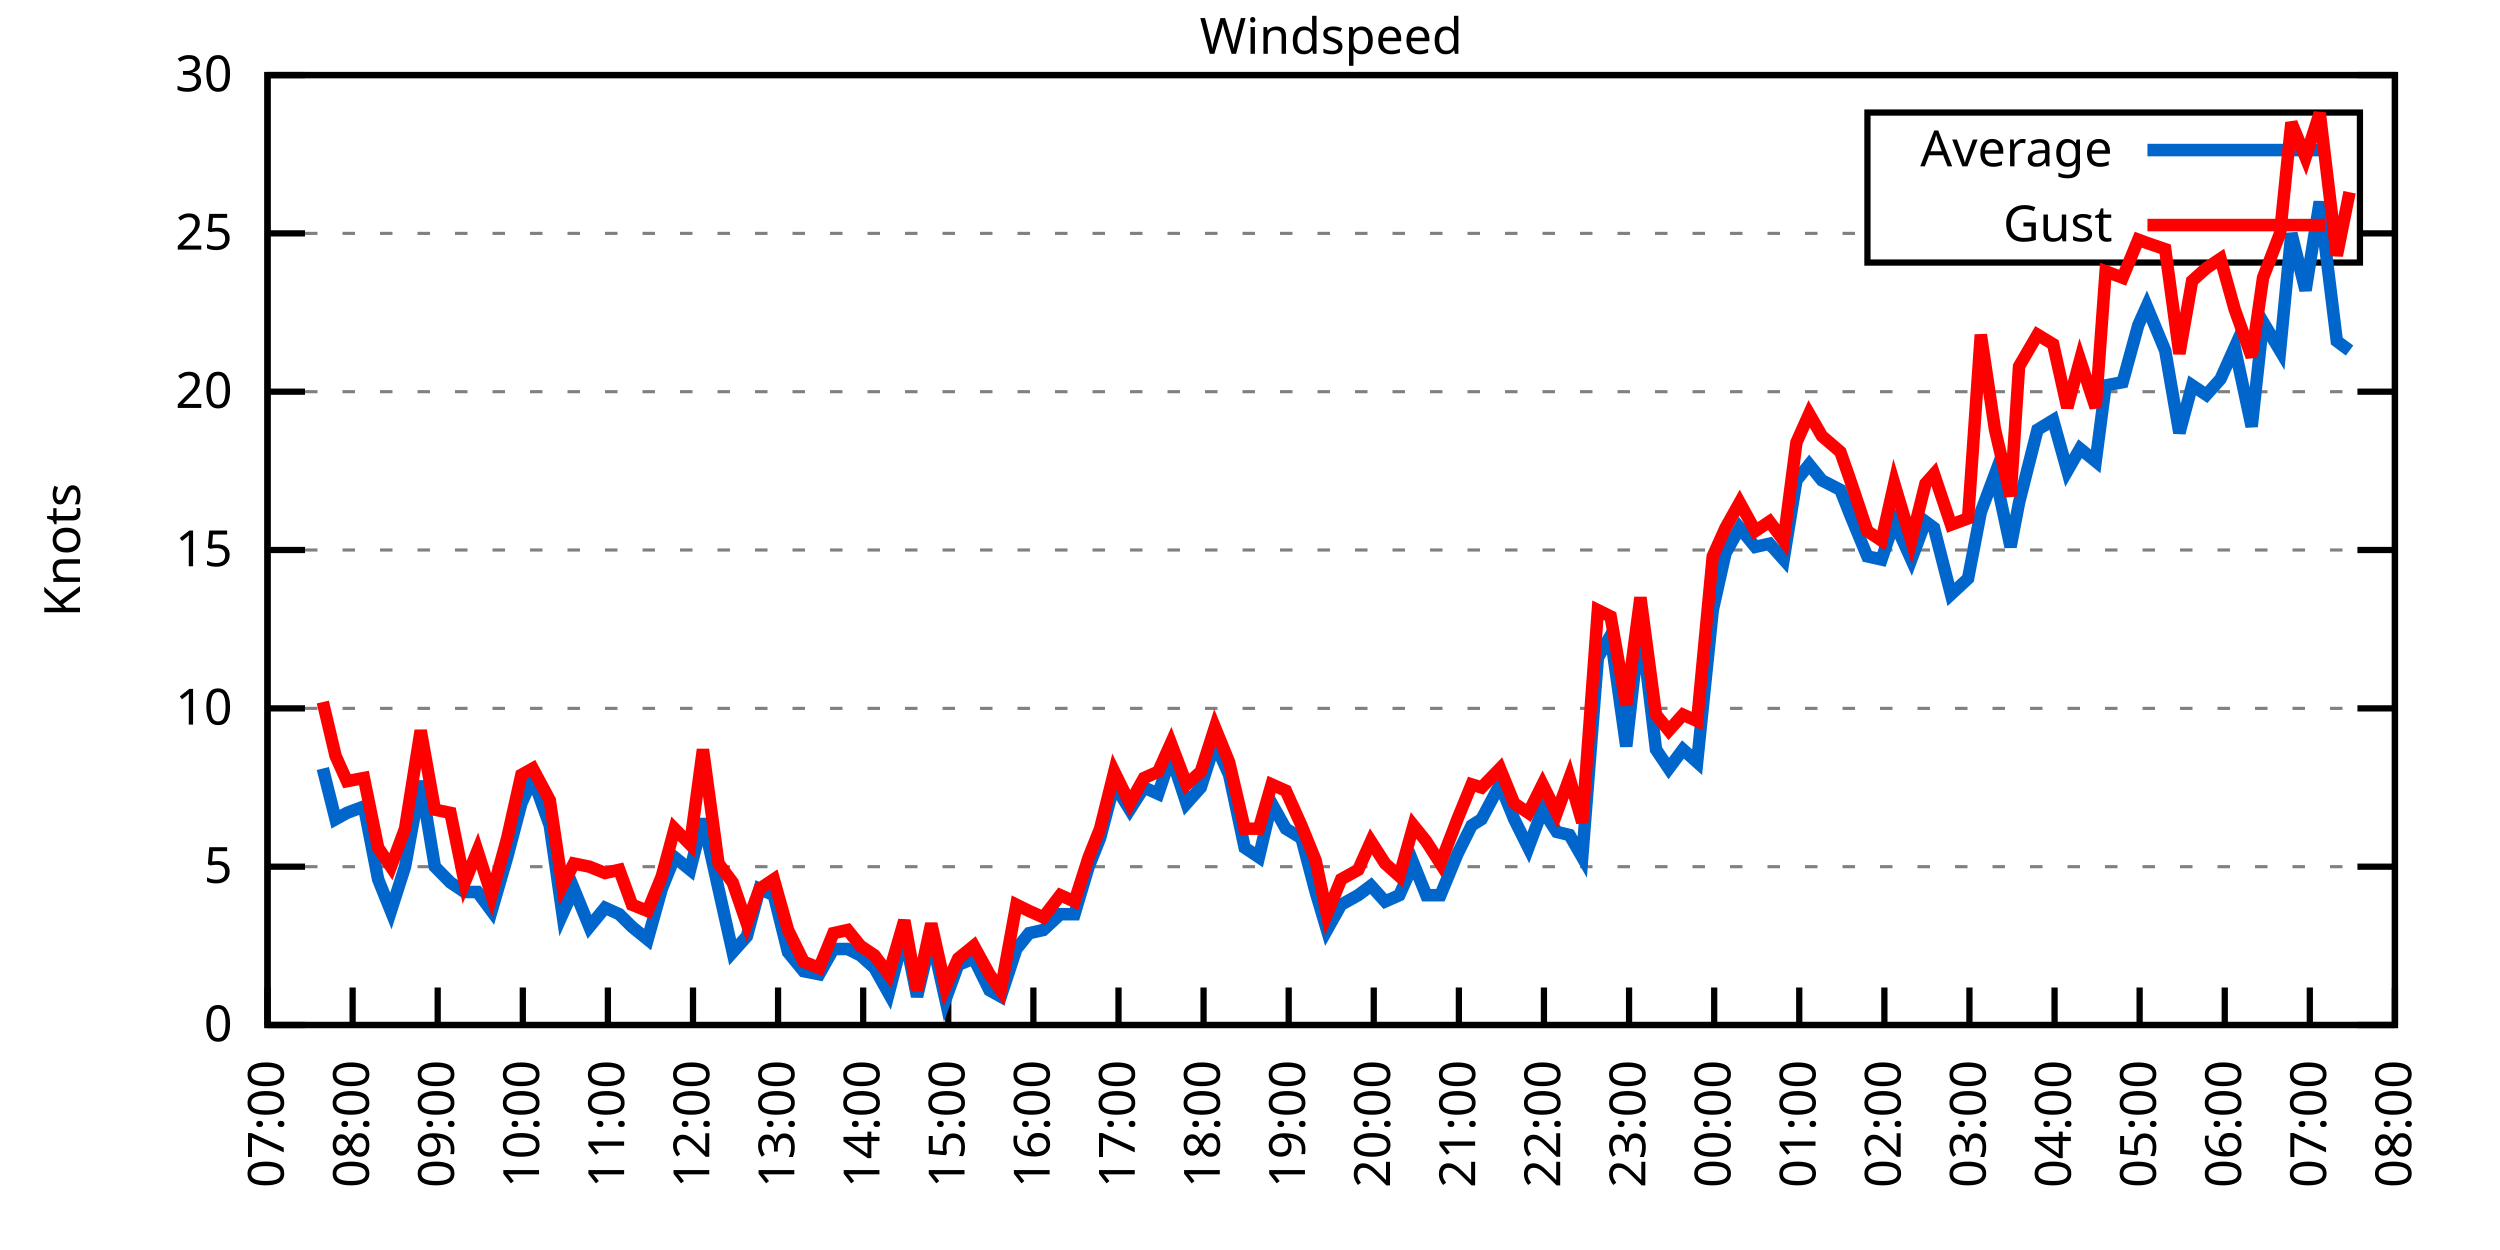
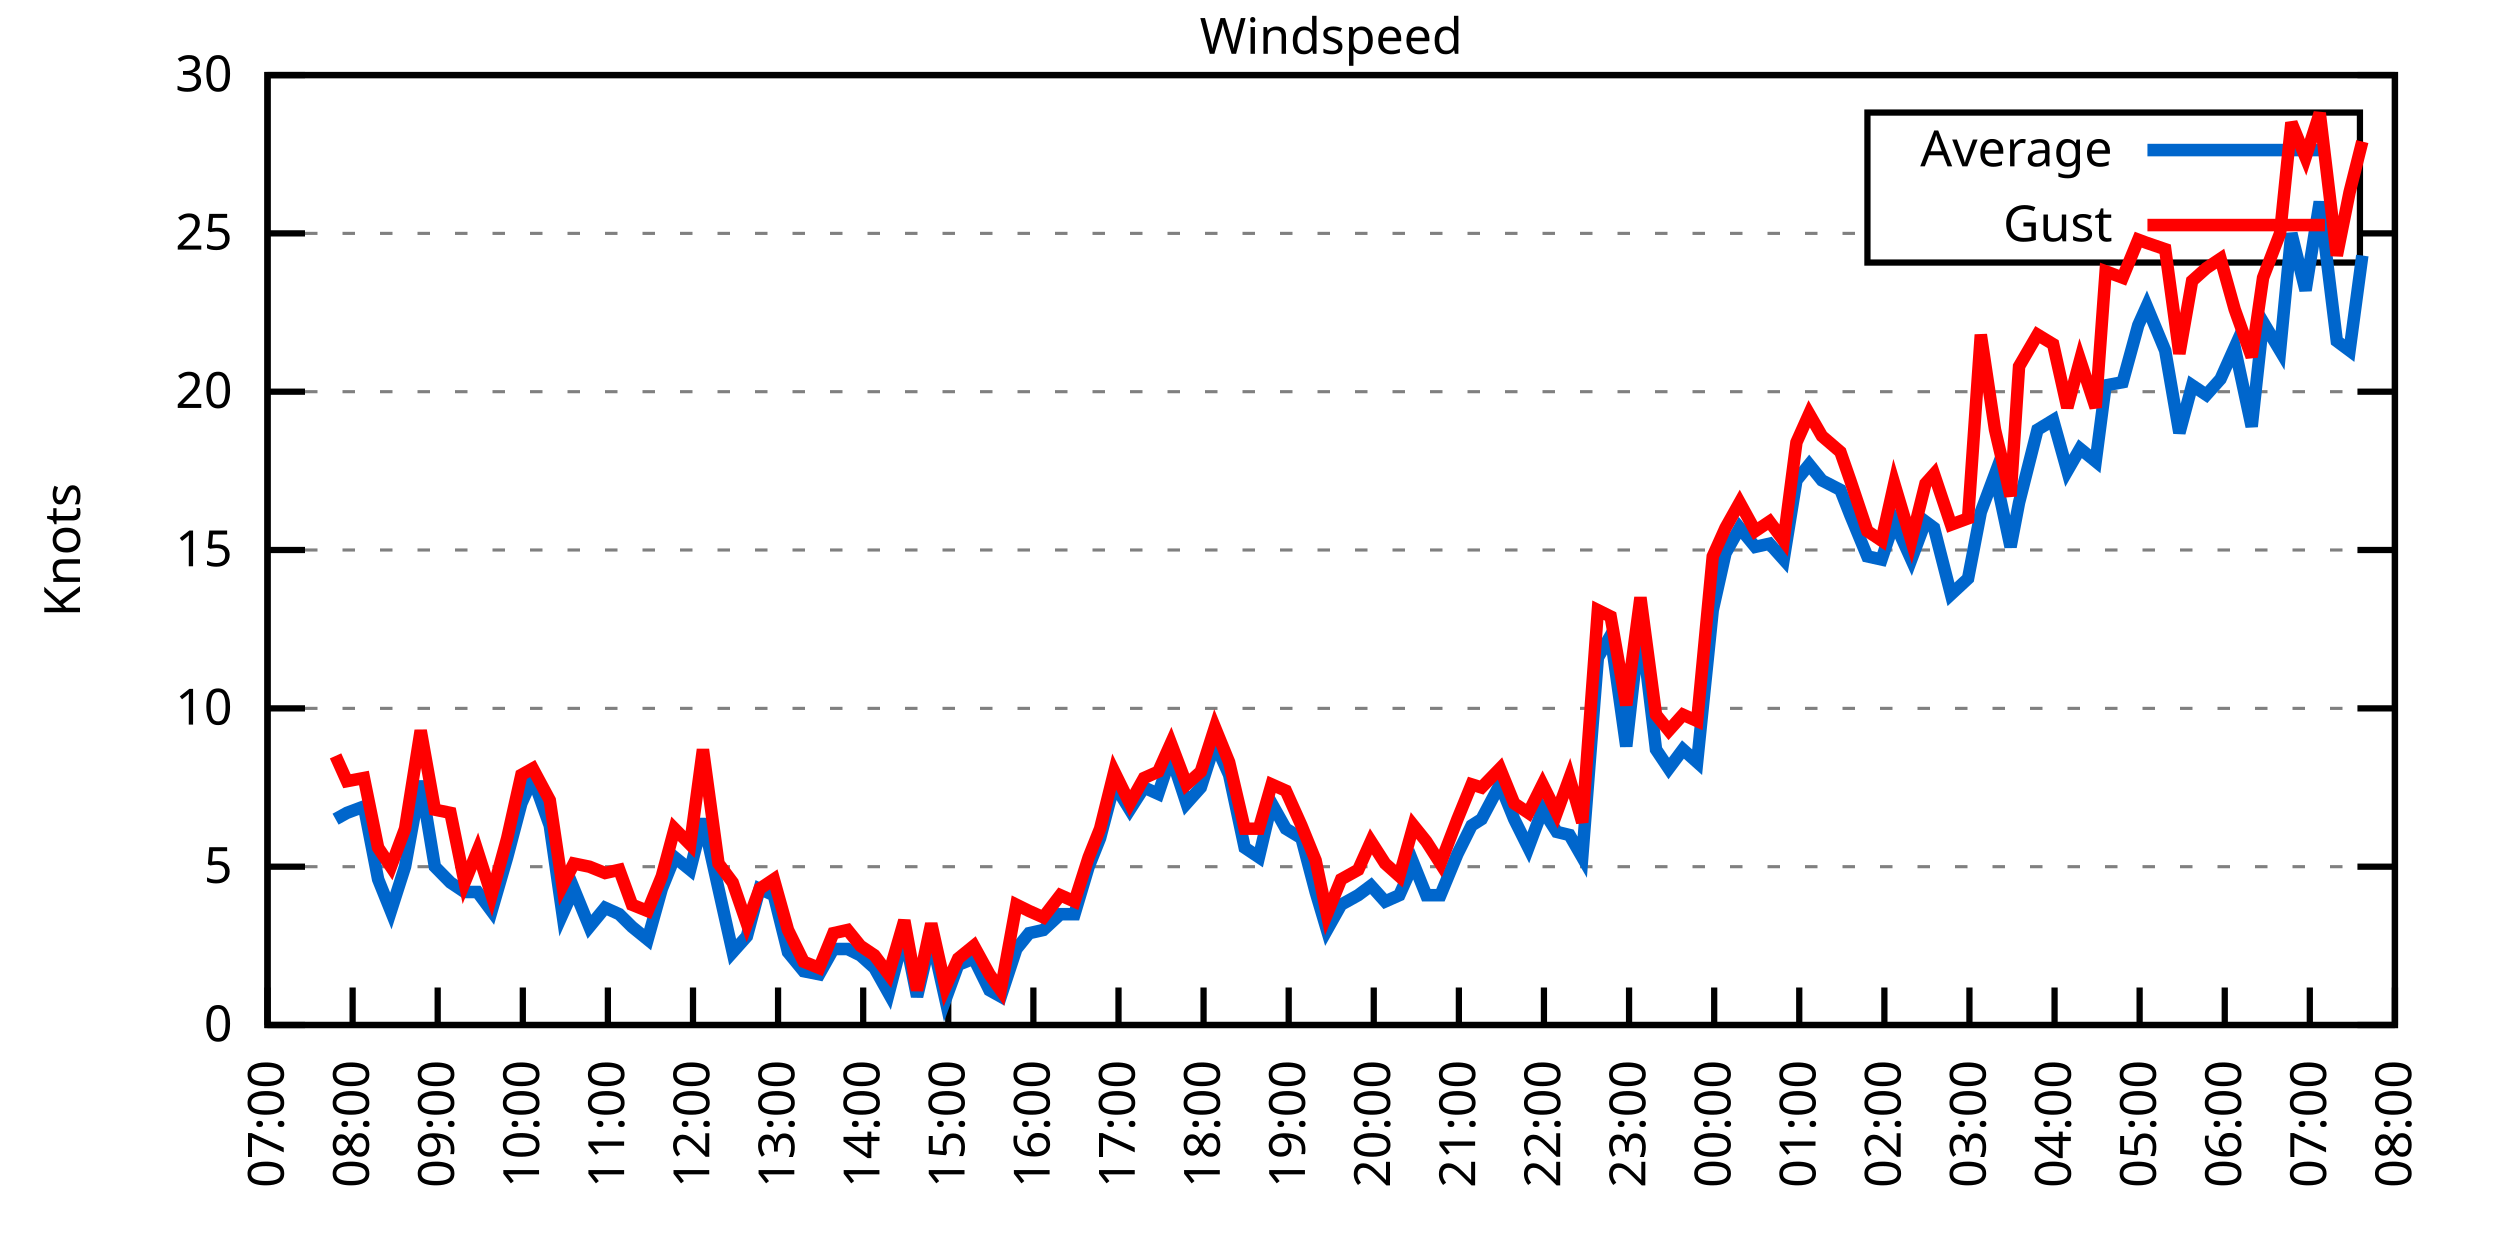
<svg xmlns="http://www.w3.org/2000/svg" xmlns:xlink="http://www.w3.org/1999/xlink" width="400" height="200" viewBox="0 0 400 200">
  <g id="gnuplot_canvas">
    <rect x="0" y="0" width="400" height="200" fill="none" />
    <defs>
      <circle id="gpDot" r="0.5" stroke-width="0.5" stroke="currentColor" />
      <path id="gpPt0" stroke-width="0.333" stroke="currentColor" d="M-1,0 h2 M0,-1 v2" />
      <path id="gpPt1" stroke-width="0.333" stroke="currentColor" d="M-1,-1 L1,1 M1,-1 L-1,1" />
      <path id="gpPt2" stroke-width="0.333" stroke="currentColor" d="M-1,0 L1,0 M0,-1 L0,1 M-1,-1 L1,1 M-1,1 L1,-1" />
      <rect id="gpPt3" stroke-width="0.333" stroke="currentColor" x="-1" y="-1" width="2" height="2" />
      <rect id="gpPt4" stroke-width="0.333" stroke="currentColor" fill="currentColor" x="-1" y="-1" width="2" height="2" />
      <circle id="gpPt5" stroke-width="0.333" stroke="currentColor" cx="0" cy="0" r="1" />
      <use xlink:href="#gpPt5" id="gpPt6" fill="currentColor" stroke="none" />
      <path id="gpPt7" stroke-width="0.333" stroke="currentColor" d="M0,-1.33 L-1.33,0.67 L1.33,0.67 z" />
      <use xlink:href="#gpPt7" id="gpPt8" fill="currentColor" stroke="none" />
      <use xlink:href="#gpPt7" id="gpPt9" stroke="currentColor" transform="rotate(180)" />
      <use xlink:href="#gpPt9" id="gpPt10" fill="currentColor" stroke="none" />
      <use xlink:href="#gpPt3" id="gpPt11" stroke="currentColor" transform="rotate(45)" />
      <use xlink:href="#gpPt11" id="gpPt12" fill="currentColor" stroke="none" />
      <path id="gpPt13" stroke-width="0.333" stroke="currentColor" d="M0,1.330 L1.265,0.411 L0.782,-1.067 L-0.782,-1.076 L-1.265,0.411 z" />
      <use xlink:href="#gpPt13" id="gpPt14" fill="currentColor" stroke="none" />
      <filter id="textbox" filterUnits="objectBoundingBox" x="0" y="0" height="1" width="1">
        <feFlood flood-color="white" flood-opacity="1" result="bgnd" />
        <feComposite in="SourceGraphic" in2="bgnd" operator="atop" />
      </filter>
      <filter id="greybox" filterUnits="objectBoundingBox" x="0" y="0" height="1" width="1">
        <feFlood flood-color="lightgrey" flood-opacity="1" result="grey" />
        <feComposite in="SourceGraphic" in2="grey" operator="atop" />
      </filter>
    </defs>
    <g fill="none" color="white" stroke="currentColor" stroke-width="1.00" stroke-linecap="butt" stroke-linejoin="miter">
</g>
    <g fill="none" color="black" stroke="currentColor" stroke-width="1.00" stroke-linecap="butt" stroke-linejoin="miter">
      <g stroke="none" shape-rendering="crispEdges">
        <polygon fill="rgb(255, 255, 255)" points="42.80,164.00 383.18,164.00 383.18,12.02 42.80,12.02 " />
      </g>
    </g>
    <g fill="none" color="black" stroke="currentColor" stroke-width="1.00" stroke-linecap="butt" stroke-linejoin="miter">
</g>
    <g fill="none" color="black" stroke="black" stroke-width="0.50" stroke-linecap="butt" stroke-linejoin="miter">
</g>
    <g fill="none" color="gray" stroke="currentColor" stroke-width="0.50" stroke-linecap="butt" stroke-linejoin="miter">
      <path stroke="gray" stroke-dasharray="2,4" class="gridline" d="M42.80,164.00 L383.19,164.00  " />
    </g>
    <g fill="none" color="gray" stroke="gray" stroke-width="1.00" stroke-linecap="butt" stroke-linejoin="miter">
</g>
    <g fill="none" color="black" stroke="currentColor" stroke-width="1.00" stroke-linecap="butt" stroke-linejoin="miter">
      <path stroke="black" d="M42.80,164.00 L48.80,164.00 M383.19,164.00 L377.19,164.00  " />
      <g transform="translate(37.20,166.60)" stroke="none" fill="black" font-family="Sans" font-size="8.00" text-anchor="end">
        <text>
          <tspan font-family="Sans"> 0</tspan>
        </text>
      </g>
    </g>
    <g fill="none" color="black" stroke="currentColor" stroke-width="1.00" stroke-linecap="butt" stroke-linejoin="miter">
</g>
    <g fill="none" color="black" stroke="black" stroke-width="0.50" stroke-linecap="butt" stroke-linejoin="miter">
</g>
    <g fill="none" color="gray" stroke="currentColor" stroke-width="0.50" stroke-linecap="butt" stroke-linejoin="miter">
      <path stroke="gray" stroke-dasharray="2,4" class="gridline" d="M42.80,138.67 L383.19,138.67  " />
    </g>
    <g fill="none" color="gray" stroke="gray" stroke-width="1.00" stroke-linecap="butt" stroke-linejoin="miter">
</g>
    <g fill="none" color="black" stroke="currentColor" stroke-width="1.00" stroke-linecap="butt" stroke-linejoin="miter">
      <path stroke="black" d="M42.80,138.67 L48.80,138.67 M383.19,138.67 L377.19,138.67  " />
      <g transform="translate(37.20,141.27)" stroke="none" fill="black" font-family="Sans" font-size="8.00" text-anchor="end">
        <text>
          <tspan font-family="Sans"> 5</tspan>
        </text>
      </g>
    </g>
    <g fill="none" color="black" stroke="currentColor" stroke-width="1.00" stroke-linecap="butt" stroke-linejoin="miter">
</g>
    <g fill="none" color="black" stroke="black" stroke-width="0.50" stroke-linecap="butt" stroke-linejoin="miter">
</g>
    <g fill="none" color="gray" stroke="currentColor" stroke-width="0.50" stroke-linecap="butt" stroke-linejoin="miter">
      <path stroke="gray" stroke-dasharray="2,4" class="gridline" d="M42.80,113.34 L383.19,113.34  " />
    </g>
    <g fill="none" color="gray" stroke="gray" stroke-width="1.00" stroke-linecap="butt" stroke-linejoin="miter">
</g>
    <g fill="none" color="black" stroke="currentColor" stroke-width="1.00" stroke-linecap="butt" stroke-linejoin="miter">
      <path stroke="black" d="M42.80,113.34 L48.80,113.34 M383.19,113.34 L377.19,113.34  " />
      <g transform="translate(37.20,115.94)" stroke="none" fill="black" font-family="Sans" font-size="8.00" text-anchor="end">
        <text>
          <tspan font-family="Sans"> 10</tspan>
        </text>
      </g>
    </g>
    <g fill="none" color="black" stroke="currentColor" stroke-width="1.00" stroke-linecap="butt" stroke-linejoin="miter">
</g>
    <g fill="none" color="black" stroke="black" stroke-width="0.50" stroke-linecap="butt" stroke-linejoin="miter">
</g>
    <g fill="none" color="gray" stroke="currentColor" stroke-width="0.50" stroke-linecap="butt" stroke-linejoin="miter">
      <path stroke="gray" stroke-dasharray="2,4" class="gridline" d="M42.80,88.00 L383.19,88.00  " />
    </g>
    <g fill="none" color="gray" stroke="gray" stroke-width="1.00" stroke-linecap="butt" stroke-linejoin="miter">
</g>
    <g fill="none" color="black" stroke="currentColor" stroke-width="1.00" stroke-linecap="butt" stroke-linejoin="miter">
      <path stroke="black" d="M42.80,88.00 L48.80,88.00 M383.19,88.00 L377.19,88.00  " />
      <g transform="translate(37.20,90.60)" stroke="none" fill="black" font-family="Sans" font-size="8.00" text-anchor="end">
        <text>
          <tspan font-family="Sans"> 15</tspan>
        </text>
      </g>
    </g>
    <g fill="none" color="black" stroke="currentColor" stroke-width="1.00" stroke-linecap="butt" stroke-linejoin="miter">
</g>
    <g fill="none" color="black" stroke="black" stroke-width="0.50" stroke-linecap="butt" stroke-linejoin="miter">
</g>
    <g fill="none" color="gray" stroke="currentColor" stroke-width="0.50" stroke-linecap="butt" stroke-linejoin="miter">
      <path stroke="gray" stroke-dasharray="2,4" class="gridline" d="M42.80,62.67 L383.19,62.67  " />
    </g>
    <g fill="none" color="gray" stroke="gray" stroke-width="1.00" stroke-linecap="butt" stroke-linejoin="miter">
</g>
    <g fill="none" color="black" stroke="currentColor" stroke-width="1.00" stroke-linecap="butt" stroke-linejoin="miter">
      <path stroke="black" d="M42.80,62.67 L48.80,62.67 M383.19,62.67 L377.19,62.67  " />
      <g transform="translate(37.20,65.27)" stroke="none" fill="black" font-family="Sans" font-size="8.00" text-anchor="end">
        <text>
          <tspan font-family="Sans"> 20</tspan>
        </text>
      </g>
    </g>
    <g fill="none" color="black" stroke="currentColor" stroke-width="1.00" stroke-linecap="butt" stroke-linejoin="miter">
</g>
    <g fill="none" color="black" stroke="black" stroke-width="0.50" stroke-linecap="butt" stroke-linejoin="miter">
</g>
    <g fill="none" color="gray" stroke="currentColor" stroke-width="0.50" stroke-linecap="butt" stroke-linejoin="miter">
      <path stroke="gray" stroke-dasharray="2,4" class="gridline" d="M42.80,37.34 L298.79,37.34 M377.59,37.34 L383.19,37.34  " />
    </g>
    <g fill="none" color="gray" stroke="gray" stroke-width="1.00" stroke-linecap="butt" stroke-linejoin="miter">
</g>
    <g fill="none" color="black" stroke="currentColor" stroke-width="1.00" stroke-linecap="butt" stroke-linejoin="miter">
      <path stroke="black" d="M42.80,37.34 L48.80,37.34 M383.19,37.34 L377.19,37.34  " />
      <g transform="translate(37.20,39.94)" stroke="none" fill="black" font-family="Sans" font-size="8.00" text-anchor="end">
        <text>
          <tspan font-family="Sans"> 25</tspan>
        </text>
      </g>
    </g>
    <g fill="none" color="black" stroke="currentColor" stroke-width="1.00" stroke-linecap="butt" stroke-linejoin="miter">
</g>
    <g fill="none" color="black" stroke="black" stroke-width="0.50" stroke-linecap="butt" stroke-linejoin="miter">
</g>
    <g fill="none" color="gray" stroke="currentColor" stroke-width="0.50" stroke-linecap="butt" stroke-linejoin="miter">
      <path stroke="gray" stroke-dasharray="2,4" class="gridline" d="M42.80,12.01 L383.19,12.01  " />
    </g>
    <g fill="none" color="gray" stroke="gray" stroke-width="1.00" stroke-linecap="butt" stroke-linejoin="miter">
</g>
    <g fill="none" color="black" stroke="currentColor" stroke-width="1.00" stroke-linecap="butt" stroke-linejoin="miter">
      <path stroke="black" d="M42.80,12.01 L48.80,12.01 M383.19,12.01 L377.19,12.01  " />
      <g transform="translate(37.20,14.61)" stroke="none" fill="black" font-family="Sans" font-size="8.00" text-anchor="end">
        <text>
          <tspan font-family="Sans"> 30</tspan>
        </text>
      </g>
    </g>
    <g fill="none" color="black" stroke="currentColor" stroke-width="1.00" stroke-linecap="butt" stroke-linejoin="miter">
      <path stroke="black" d="M42.80,164.00 L42.80,158.00  " />
      <g transform="translate(45.40,169.60) rotate(270.00)" stroke="none" fill="black" font-family="Sans" font-size="8.00" text-anchor="end">
        <text>
          <tspan font-family="Sans">07:00</tspan>
        </text>
      </g>
    </g>
    <g fill="none" color="black" stroke="currentColor" stroke-width="1.00" stroke-linecap="butt" stroke-linejoin="miter">
      <path stroke="black" d="M56.42,164.00 L56.42,158.00  " />
      <g transform="translate(59.02,169.60) rotate(270.00)" stroke="none" fill="black" font-family="Sans" font-size="8.00" text-anchor="end">
        <text>
          <tspan font-family="Sans">08:00</tspan>
        </text>
      </g>
    </g>
    <g fill="none" color="black" stroke="currentColor" stroke-width="1.00" stroke-linecap="butt" stroke-linejoin="miter">
      <path stroke="black" d="M70.03,164.00 L70.03,158.00  " />
      <g transform="translate(72.63,169.60) rotate(270.00)" stroke="none" fill="black" font-family="Sans" font-size="8.00" text-anchor="end">
        <text>
          <tspan font-family="Sans">09:00</tspan>
        </text>
      </g>
    </g>
    <g fill="none" color="black" stroke="currentColor" stroke-width="1.00" stroke-linecap="butt" stroke-linejoin="miter">
      <path stroke="black" d="M83.65,164.00 L83.65,158.00  " />
      <g transform="translate(86.25,169.60) rotate(270.00)" stroke="none" fill="black" font-family="Sans" font-size="8.00" text-anchor="end">
        <text>
          <tspan font-family="Sans">10:00</tspan>
        </text>
      </g>
    </g>
    <g fill="none" color="black" stroke="currentColor" stroke-width="1.00" stroke-linecap="butt" stroke-linejoin="miter">
      <path stroke="black" d="M97.26,164.00 L97.26,158.00  " />
      <g transform="translate(99.86,169.60) rotate(270.00)" stroke="none" fill="black" font-family="Sans" font-size="8.00" text-anchor="end">
        <text>
          <tspan font-family="Sans">11:00</tspan>
        </text>
      </g>
    </g>
    <g fill="none" color="black" stroke="currentColor" stroke-width="1.00" stroke-linecap="butt" stroke-linejoin="miter">
      <path stroke="black" d="M110.88,164.00 L110.88,158.00  " />
      <g transform="translate(113.48,169.60) rotate(270.00)" stroke="none" fill="black" font-family="Sans" font-size="8.00" text-anchor="end">
        <text>
          <tspan font-family="Sans">12:00</tspan>
        </text>
      </g>
    </g>
    <g fill="none" color="black" stroke="currentColor" stroke-width="1.00" stroke-linecap="butt" stroke-linejoin="miter">
      <path stroke="black" d="M124.49,164.00 L124.49,158.00  " />
      <g transform="translate(127.09,169.60) rotate(270.00)" stroke="none" fill="black" font-family="Sans" font-size="8.00" text-anchor="end">
        <text>
          <tspan font-family="Sans">13:00</tspan>
        </text>
      </g>
    </g>
    <g fill="none" color="black" stroke="currentColor" stroke-width="1.00" stroke-linecap="butt" stroke-linejoin="miter">
      <path stroke="black" d="M138.11,164.00 L138.11,158.00  " />
      <g transform="translate(140.71,169.60) rotate(270.00)" stroke="none" fill="black" font-family="Sans" font-size="8.00" text-anchor="end">
        <text>
          <tspan font-family="Sans">14:00</tspan>
        </text>
      </g>
    </g>
    <g fill="none" color="black" stroke="currentColor" stroke-width="1.00" stroke-linecap="butt" stroke-linejoin="miter">
      <path stroke="black" d="M151.72,164.00 L151.72,158.00  " />
      <g transform="translate(154.32,169.60) rotate(270.00)" stroke="none" fill="black" font-family="Sans" font-size="8.00" text-anchor="end">
        <text>
          <tspan font-family="Sans">15:00</tspan>
        </text>
      </g>
    </g>
    <g fill="none" color="black" stroke="currentColor" stroke-width="1.00" stroke-linecap="butt" stroke-linejoin="miter">
      <path stroke="black" d="M165.34,164.00 L165.34,158.00  " />
      <g transform="translate(167.94,169.60) rotate(270.00)" stroke="none" fill="black" font-family="Sans" font-size="8.00" text-anchor="end">
        <text>
          <tspan font-family="Sans">16:00</tspan>
        </text>
      </g>
    </g>
    <g fill="none" color="black" stroke="currentColor" stroke-width="1.00" stroke-linecap="butt" stroke-linejoin="miter">
      <path stroke="black" d="M178.96,164.00 L178.96,158.00  " />
      <g transform="translate(181.56,169.60) rotate(270.00)" stroke="none" fill="black" font-family="Sans" font-size="8.00" text-anchor="end">
        <text>
          <tspan font-family="Sans">17:00</tspan>
        </text>
      </g>
    </g>
    <g fill="none" color="black" stroke="currentColor" stroke-width="1.00" stroke-linecap="butt" stroke-linejoin="miter">
      <path stroke="black" d="M192.57,164.00 L192.57,158.00  " />
      <g transform="translate(195.17,169.60) rotate(270.00)" stroke="none" fill="black" font-family="Sans" font-size="8.00" text-anchor="end">
        <text>
          <tspan font-family="Sans">18:00</tspan>
        </text>
      </g>
    </g>
    <g fill="none" color="black" stroke="currentColor" stroke-width="1.00" stroke-linecap="butt" stroke-linejoin="miter">
      <path stroke="black" d="M206.19,164.00 L206.19,158.00  " />
      <g transform="translate(208.79,169.60) rotate(270.00)" stroke="none" fill="black" font-family="Sans" font-size="8.00" text-anchor="end">
        <text>
          <tspan font-family="Sans">19:00</tspan>
        </text>
      </g>
    </g>
    <g fill="none" color="black" stroke="currentColor" stroke-width="1.00" stroke-linecap="butt" stroke-linejoin="miter">
      <path stroke="black" d="M219.80,164.00 L219.80,158.00  " />
      <g transform="translate(222.40,169.60) rotate(270.00)" stroke="none" fill="black" font-family="Sans" font-size="8.00" text-anchor="end">
        <text>
          <tspan font-family="Sans">20:00</tspan>
        </text>
      </g>
    </g>
    <g fill="none" color="black" stroke="currentColor" stroke-width="1.00" stroke-linecap="butt" stroke-linejoin="miter">
      <path stroke="black" d="M233.42,164.00 L233.42,158.00  " />
      <g transform="translate(236.02,169.60) rotate(270.00)" stroke="none" fill="black" font-family="Sans" font-size="8.00" text-anchor="end">
        <text>
          <tspan font-family="Sans">21:00</tspan>
        </text>
      </g>
    </g>
    <g fill="none" color="black" stroke="currentColor" stroke-width="1.00" stroke-linecap="butt" stroke-linejoin="miter">
      <path stroke="black" d="M247.03,164.00 L247.03,158.00  " />
      <g transform="translate(249.63,169.60) rotate(270.00)" stroke="none" fill="black" font-family="Sans" font-size="8.00" text-anchor="end">
        <text>
          <tspan font-family="Sans">22:00</tspan>
        </text>
      </g>
    </g>
    <g fill="none" color="black" stroke="currentColor" stroke-width="1.00" stroke-linecap="butt" stroke-linejoin="miter">
      <path stroke="black" d="M260.65,164.00 L260.65,158.00  " />
      <g transform="translate(263.25,169.60) rotate(270.00)" stroke="none" fill="black" font-family="Sans" font-size="8.00" text-anchor="end">
        <text>
          <tspan font-family="Sans">23:00</tspan>
        </text>
      </g>
    </g>
    <g fill="none" color="black" stroke="currentColor" stroke-width="1.00" stroke-linecap="butt" stroke-linejoin="miter">
      <path stroke="black" d="M274.27,164.00 L274.27,158.00  " />
      <g transform="translate(276.87,169.60) rotate(270.00)" stroke="none" fill="black" font-family="Sans" font-size="8.00" text-anchor="end">
        <text>
          <tspan font-family="Sans">00:00</tspan>
        </text>
      </g>
    </g>
    <g fill="none" color="black" stroke="currentColor" stroke-width="1.00" stroke-linecap="butt" stroke-linejoin="miter">
      <path stroke="black" d="M287.88,164.00 L287.88,158.00  " />
      <g transform="translate(290.48,169.60) rotate(270.00)" stroke="none" fill="black" font-family="Sans" font-size="8.00" text-anchor="end">
        <text>
          <tspan font-family="Sans">01:00</tspan>
        </text>
      </g>
    </g>
    <g fill="none" color="black" stroke="currentColor" stroke-width="1.00" stroke-linecap="butt" stroke-linejoin="miter">
      <path stroke="black" d="M301.50,164.00 L301.50,158.00  " />
      <g transform="translate(304.10,169.60) rotate(270.00)" stroke="none" fill="black" font-family="Sans" font-size="8.00" text-anchor="end">
        <text>
          <tspan font-family="Sans">02:00</tspan>
        </text>
      </g>
    </g>
    <g fill="none" color="black" stroke="currentColor" stroke-width="1.00" stroke-linecap="butt" stroke-linejoin="miter">
      <path stroke="black" d="M315.11,164.00 L315.11,158.00  " />
      <g transform="translate(317.71,169.60) rotate(270.00)" stroke="none" fill="black" font-family="Sans" font-size="8.00" text-anchor="end">
        <text>
          <tspan font-family="Sans">03:00</tspan>
        </text>
      </g>
    </g>
    <g fill="none" color="black" stroke="currentColor" stroke-width="1.00" stroke-linecap="butt" stroke-linejoin="miter">
      <path stroke="black" d="M328.73,164.00 L328.73,158.00  " />
      <g transform="translate(331.33,169.60) rotate(270.00)" stroke="none" fill="black" font-family="Sans" font-size="8.00" text-anchor="end">
        <text>
          <tspan font-family="Sans">04:00</tspan>
        </text>
      </g>
    </g>
    <g fill="none" color="black" stroke="currentColor" stroke-width="1.00" stroke-linecap="butt" stroke-linejoin="miter">
      <path stroke="black" d="M342.34,164.00 L342.34,158.00  " />
      <g transform="translate(344.94,169.60) rotate(270.00)" stroke="none" fill="black" font-family="Sans" font-size="8.00" text-anchor="end">
        <text>
          <tspan font-family="Sans">05:00</tspan>
        </text>
      </g>
    </g>
    <g fill="none" color="black" stroke="currentColor" stroke-width="1.00" stroke-linecap="butt" stroke-linejoin="miter">
      <path stroke="black" d="M355.96,164.00 L355.96,158.00  " />
      <g transform="translate(358.56,169.60) rotate(270.00)" stroke="none" fill="black" font-family="Sans" font-size="8.00" text-anchor="end">
        <text>
          <tspan font-family="Sans">06:00</tspan>
        </text>
      </g>
    </g>
    <g fill="none" color="black" stroke="currentColor" stroke-width="1.00" stroke-linecap="butt" stroke-linejoin="miter">
      <path stroke="black" d="M369.57,164.00 L369.57,158.00  " />
      <g transform="translate(372.17,169.60) rotate(270.00)" stroke="none" fill="black" font-family="Sans" font-size="8.00" text-anchor="end">
        <text>
          <tspan font-family="Sans">07:00</tspan>
        </text>
      </g>
    </g>
    <g fill="none" color="black" stroke="currentColor" stroke-width="1.00" stroke-linecap="butt" stroke-linejoin="miter">
      <path stroke="black" d="M383.19,164.00 L383.19,158.00  " />
      <g transform="translate(385.79,169.60) rotate(270.00)" stroke="none" fill="black" font-family="Sans" font-size="8.00" text-anchor="end">
        <text>
          <tspan font-family="Sans">08:00</tspan>
        </text>
      </g>
    </g>
    <g fill="none" color="black" stroke="currentColor" stroke-width="1.00" stroke-linecap="butt" stroke-linejoin="miter">
</g>
    <g fill="none" color="black" stroke="currentColor" stroke-width="1.00" stroke-linecap="butt" stroke-linejoin="miter">
      <path stroke="black" d="M42.80,12.01 L42.80,164.00 L383.19,164.00 L383.19,12.01 L42.80,12.01 Z  " />
    </g>
    <g fill="none" color="black" stroke="currentColor" stroke-width="1.00" stroke-linecap="butt" stroke-linejoin="miter">
</g>
    <g fill="none" color="black" stroke="currentColor" stroke-width="1.00" stroke-linecap="butt" stroke-linejoin="miter">
      <path stroke="black" d="M298.79,42.01 L298.79,18.01 L377.59,18.01 L377.59,42.01 L298.79,42.01 Z  " />
    </g>
    <g id="Windspeed_plot_1">
      <g fill="none" color="white" stroke="black" stroke-width="2.00" stroke-linecap="butt" stroke-linejoin="miter">
</g>
      <g fill="none" color="black" stroke="currentColor" stroke-width="2.00" stroke-linecap="butt" stroke-linejoin="miter">
        <g transform="translate(337.99,26.61)" stroke="none" fill="black" font-family="Sans" font-size="8.00" text-anchor="end">
          <text>
            <tspan font-family="Sans">Average</tspan>
          </text>
        </g>
      </g>
      <g fill="none" color="black" stroke="currentColor" stroke-width="2.00" stroke-linecap="butt" stroke-linejoin="miter">
-         <path stroke="rgb(  0, 102, 204)" d="M343.59,24.01 L371.99,24.01 M51.65,122.96 L53.69,131.07 L55.51,130.06 L58.23,129.04 L60.50,140.69 L62.54,145.76   L64.81,138.67 L67.31,124.99 L69.58,138.67 L72.07,141.20 L74.34,142.72 L76.39,142.72 L78.65,145.76 L81.15,137.15   L83.42,128.54 L85.24,124.48 L87.96,132.08 L90.00,146.27 L91.82,142.21 L94.31,148.29 L96.81,145.25 L99.08,146.27   L101.12,148.29 L103.62,150.32 L105.89,142.21 L107.93,137.15 L110.42,139.17 L112.47,131.07 L114.96,142.21 L117.23,152.35   L119.50,149.81 L121.54,142.21 L123.81,143.23 L126.08,152.35 L128.58,155.39 L131.07,155.89 L133.34,151.84 L135.61,151.84   L137.66,152.85 L139.92,154.88 L142.19,158.93 L144.69,149.31 L146.73,159.44 L149.00,149.81 L151.27,159.95 L153.31,154.37   L155.81,153.36 L158.31,158.43 L160.12,159.44 L162.62,151.84 L164.66,149.31 L166.93,148.80 L169.65,146.27 L171.92,146.27   L174.19,138.67 L176.01,134.11 L178.28,125.50 L180.77,129.55 L183.04,126.00 L185.31,127.02 L187.35,120.94 L189.85,128.54   L192.12,126.00 L194.39,118.91 L196.66,123.98 L199.15,135.63 L201.42,137.15 L203.46,128.54 L205.73,132.59 L208.23,134.11   L210.50,142.72 L212.31,148.80 L214.58,144.75 L217.31,143.23 L219.35,141.71 L221.62,144.24 L223.89,143.23 L226.16,138.16   L228.20,143.23 L230.47,143.23 L233.19,136.64 L235.46,132.08 L237.05,131.07 L240.00,125.50 L242.27,131.07 L244.54,135.63   L246.81,129.55 L249.08,133.10 L251.12,133.60 L253.16,137.15 L255.66,105.23 L257.70,101.68 L260.20,119.42 L262.47,99.15   L264.96,119.92 L267.00,122.96 L269.27,119.92 L271.54,121.95 L274.04,97.63 L276.08,88.51 L278.35,84.46 L280.85,87.50   L283.12,86.99 L285.38,89.52 L287.43,76.86 L289.47,74.33 L291.51,76.86 L294.46,78.38 L296.05,82.43 L298.77,89.02   L301.04,89.52 L303.08,83.45 L305.81,89.52 L308.08,83.45 L309.44,84.46 L312.16,95.10 L314.89,92.56 L316.93,81.93   L319.20,75.85 L321.69,87.50 L323.05,80.41 L326.00,68.75 L328.50,67.23 L330.77,75.34 L332.81,71.79 L335.31,73.82   L336.90,61.66 L339.62,61.15 L342.12,52.03 L343.48,48.99 L346.43,56.09 L348.70,69.26 L350.74,61.66 L353.01,63.18   L355.28,60.65 L357.55,55.58 L360.27,68.25 L362.09,51.53 L364.81,56.09 L366.62,37.34 L368.89,46.46 L371.16,32.28   L373.89,54.57 L375.93,56.09  " />
+         <path stroke="rgb(  0, 102, 204)" d="M343.59,24.01 L371.99,24.01 M53.69,131.07 L55.51,130.06 L58.23,129.04 L60.50,140.69 L62.54,145.76 L64.81,138.67   L67.31,124.99 L69.58,138.67 L72.07,141.20 L74.34,142.72 L76.39,142.72 L78.65,145.76 L81.15,137.15 L83.42,128.54   L85.24,124.48 L87.96,132.08 L90.00,146.27 L91.82,142.21 L94.31,148.29 L96.81,145.25 L99.08,146.27 L101.12,148.29   L103.62,150.32 L105.89,142.21 L107.93,137.15 L110.42,139.17 L112.47,131.07 L114.96,142.21 L117.23,152.35 L119.50,149.81   L121.54,142.21 L123.81,143.23 L126.08,152.35 L128.58,155.39 L131.07,155.89 L133.34,151.84 L135.61,151.84 L137.66,152.85   L139.92,154.88 L142.19,158.93 L144.69,149.31 L146.73,159.44 L149.00,149.81 L151.27,159.95 L153.31,154.37 L155.81,153.36   L158.31,158.43 L160.12,159.44 L162.62,151.84 L164.66,149.31 L166.93,148.80 L169.65,146.27 L171.92,146.27 L174.19,138.67   L176.01,134.11 L178.28,125.50 L180.77,129.55 L183.04,126.00 L185.31,127.02 L187.35,120.94 L189.85,128.54 L192.12,126.00   L194.39,118.91 L196.66,123.98 L199.15,135.63 L201.42,137.15 L203.46,128.54 L205.73,132.59 L208.23,134.11 L210.50,142.72   L212.31,148.80 L214.58,144.75 L217.31,143.23 L219.35,141.71 L221.62,144.24 L223.89,143.23 L226.16,138.16 L228.20,143.23   L230.47,143.23 L233.19,136.64 L235.46,132.08 L237.05,131.07 L240.00,125.50 L242.27,131.07 L244.54,135.63 L246.81,129.55   L249.08,133.10 L251.12,133.60 L253.16,137.15 L255.66,105.23 L257.70,101.68 L260.20,119.42 L262.47,99.15 L264.96,119.92   L267.00,122.96 L269.27,119.92 L271.54,121.95 L274.04,97.63 L276.08,88.51 L278.35,84.46 L280.85,87.50 L283.12,86.99   L285.38,89.52 L287.43,76.86 L289.47,74.33 L291.51,76.86 L294.46,78.38 L296.05,82.43 L298.77,89.02 L301.04,89.52   L303.08,83.45 L305.81,89.52 L308.08,83.45 L309.44,84.46 L312.16,95.10 L314.89,92.56 L316.93,81.93 L319.20,75.85   L321.69,87.50 L323.05,80.41 L326.00,68.75 L328.50,67.23 L330.77,75.34 L332.81,71.79 L335.31,73.82 L336.90,61.66   L339.62,61.15 L342.12,52.03 L343.48,48.99 L346.43,56.09 L348.70,69.26 L350.74,61.66 L353.01,63.18 L355.28,60.65   L357.55,55.58 L360.27,68.25 L362.09,51.53 L364.81,56.09 L366.62,37.34 L368.89,46.46 L371.16,32.28 L373.89,54.57   L375.93,56.09 L377.97,40.89  " />
      </g>
    </g>
    <g id="Windspeed_plot_2">
      <g fill="none" color="black" stroke="currentColor" stroke-width="2.00" stroke-linecap="butt" stroke-linejoin="miter">
        <g transform="translate(337.99,38.61)" stroke="none" fill="black" font-family="Sans" font-size="8.00" text-anchor="end">
          <text>
            <tspan font-family="Sans">Gust</tspan>
          </text>
        </g>
      </g>
      <g fill="none" color="black" stroke="currentColor" stroke-width="2.00" stroke-linecap="butt" stroke-linejoin="miter">
-         <path stroke="rgb(255,   0,   0)" d="M343.59,36.01 L371.99,36.01 M51.65,112.32 L53.69,120.94 L55.51,124.99 L58.23,124.48 L60.50,135.63 L62.54,138.67   L64.81,132.59 L67.31,116.88 L69.58,129.55 L72.07,130.06 L74.34,141.20 L76.39,136.14 L78.65,143.23 L81.15,134.11   L83.42,123.98 L85.24,122.96 L87.96,128.03 L90.00,141.71 L91.82,138.16 L94.31,138.67 L96.81,139.68 L99.08,139.17   L101.12,144.75 L103.62,145.76 L105.89,140.19 L107.93,132.59 L110.42,135.12 L112.47,119.92 L114.96,138.16 L117.23,141.20   L119.50,147.79 L121.54,142.21 L123.81,140.69 L126.08,148.80 L128.58,153.87 L131.07,154.88 L133.34,149.31 L135.61,148.80   L137.66,151.33 L139.92,152.85 L142.19,155.89 L144.69,147.28 L146.73,158.43 L149.00,147.79 L151.27,157.92 L153.31,153.36   L155.81,151.33 L158.31,155.89 L160.12,158.43 L162.62,144.75 L164.66,145.76 L166.93,146.77 L169.65,143.23 L171.92,144.24   L174.19,137.15 L176.01,132.59 L178.28,123.47 L180.77,128.54 L183.04,124.48 L185.31,123.47 L187.35,118.91 L189.85,125.50   L192.12,123.47 L194.39,116.38 L196.66,121.95 L199.15,132.59 L201.42,132.59 L203.46,125.50 L205.73,126.51 L208.23,132.08   L210.50,137.66 L212.31,146.27 L214.58,140.69 L217.31,139.17 L219.35,134.62 L221.62,138.16 L223.89,140.19 L226.16,132.08   L228.20,134.62 L230.47,138.16 L233.19,131.07 L235.46,125.50 L237.05,126.00 L240.00,122.96 L242.27,128.54 L244.54,130.06   L246.81,125.50 L249.08,130.06 L251.12,124.48 L253.16,131.58 L255.66,97.63 L257.70,98.64 L260.20,112.83 L262.47,95.60   L264.96,114.35 L267.00,116.88 L269.27,114.35 L271.54,115.36 L274.04,89.02 L276.08,84.46 L278.35,80.41 L280.85,84.97   L283.12,83.45 L285.38,86.49 L287.43,70.78 L289.47,66.22 L291.51,69.77 L294.46,72.30 L296.05,76.86 L298.77,84.97   L301.04,86.49 L303.08,77.37 L305.81,86.49 L308.08,77.37 L309.44,75.85 L312.16,83.95 L314.89,82.94 L316.93,53.55   L319.20,68.75 L321.69,79.39 L323.05,58.62 L326.00,53.55 L328.50,55.07 L330.77,65.21 L332.81,57.61 L335.31,65.21   L336.90,43.42 L339.62,44.43 L342.12,38.35 L343.48,38.86 L346.43,39.87 L348.70,56.59 L350.74,44.94 L353.01,42.91   L355.28,41.39 L357.55,49.50 L360.27,57.10 L362.09,44.43 L364.81,37.34 L366.62,19.61 L368.89,25.18 L371.16,18.09   L373.89,40.89 L375.93,30.76  " />
+         <path stroke="rgb(255,   0,   0)" d="M343.59,36.01 L371.99,36.01 M53.69,120.94 L55.51,124.99 L58.23,124.48 L60.50,135.63 L62.54,138.67 L64.81,132.59   L67.31,116.88 L69.58,129.55 L72.07,130.06 L74.34,141.20 L76.39,136.14 L78.65,143.23 L81.15,134.11 L83.42,123.98   L85.24,122.96 L87.96,128.03 L90.00,141.71 L91.82,138.16 L94.31,138.67 L96.81,139.68 L99.08,139.17 L101.12,144.75   L103.62,145.76 L105.89,140.19 L107.93,132.59 L110.42,135.12 L112.47,119.92 L114.96,138.16 L117.23,141.20 L119.50,147.79   L121.54,142.21 L123.81,140.69 L126.08,148.80 L128.58,153.87 L131.07,154.88 L133.34,149.31 L135.61,148.80 L137.66,151.33   L139.92,152.85 L142.19,155.89 L144.69,147.28 L146.73,158.43 L149.00,147.79 L151.27,157.92 L153.31,153.36 L155.81,151.33   L158.31,155.89 L160.12,158.43 L162.62,144.75 L164.66,145.76 L166.93,146.77 L169.65,143.23 L171.92,144.24 L174.19,137.15   L176.01,132.59 L178.28,123.47 L180.77,128.54 L183.04,124.48 L185.31,123.47 L187.35,118.91 L189.85,125.50 L192.12,123.47   L194.39,116.38 L196.66,121.95 L199.15,132.59 L201.42,132.59 L203.46,125.50 L205.73,126.51 L208.23,132.08 L210.50,137.66   L212.31,146.27 L214.58,140.69 L217.31,139.17 L219.35,134.62 L221.62,138.16 L223.89,140.19 L226.16,132.08 L228.20,134.62   L230.47,138.16 L233.19,131.07 L235.46,125.50 L237.05,126.00 L240.00,122.96 L242.27,128.54 L244.54,130.06 L246.81,125.50   L249.08,130.06 L251.12,124.48 L253.16,131.58 L255.66,97.63 L257.70,98.64 L260.20,112.83 L262.47,95.60 L264.96,114.35   L267.00,116.88 L269.27,114.35 L271.54,115.36 L274.04,89.02 L276.08,84.46 L278.35,80.41 L280.85,84.97 L283.12,83.45   L285.38,86.49 L287.43,70.78 L289.47,66.22 L291.51,69.77 L294.46,72.30 L296.05,76.86 L298.77,84.97 L301.04,86.49   L303.08,77.37 L305.81,86.49 L308.08,77.37 L309.44,75.85 L312.16,83.95 L314.89,82.94 L316.93,53.55 L319.20,68.75   L321.69,79.39 L323.05,58.62 L326.00,53.55 L328.50,55.07 L330.77,65.21 L332.81,57.61 L335.31,65.21 L336.90,43.42   L339.62,44.43 L342.12,38.35 L343.48,38.86 L346.43,39.87 L348.70,56.59 L350.74,44.94 L353.01,42.91 L355.28,41.39   L357.55,49.50 L360.27,57.10 L362.09,44.43 L364.81,37.34 L366.62,19.61 L368.89,25.18 L371.16,18.09 L373.89,40.89   L375.93,30.76 L377.97,22.65  " />
      </g>
    </g>
    <g fill="none" color="black" stroke="currentColor" stroke-width="2.00" stroke-linecap="butt" stroke-linejoin="miter">
</g>
    <g fill="none" color="black" stroke="black" stroke-width="1.00" stroke-linecap="butt" stroke-linejoin="miter">
</g>
    <g fill="none" color="black" stroke="currentColor" stroke-width="1.00" stroke-linecap="butt" stroke-linejoin="miter">
      <path stroke="black" d="M42.80,12.01 L42.80,164.00 L383.19,164.00 L383.19,12.01 L42.80,12.01 Z  " />
      <g transform="translate(12.80,88.01) rotate(270.00)" stroke="none" fill="black" font-family="Sans" font-size="8.00" text-anchor="middle">
        <text>
          <tspan font-family="Sans">Knots</tspan>
        </text>
      </g>
    </g>
    <g fill="none" color="black" stroke="currentColor" stroke-width="1.00" stroke-linecap="butt" stroke-linejoin="miter">
</g>
    <g fill="none" color="black" stroke="currentColor" stroke-width="1.00" stroke-linecap="butt" stroke-linejoin="miter">
      <g transform="translate(212.99,8.61)" stroke="none" fill="black" font-family="Sans" font-size="8.00" text-anchor="middle">
        <text>
          <tspan font-family="Sans">Windspeed</tspan>
        </text>
      </g>
    </g>
    <g fill="none" color="black" stroke="currentColor" stroke-width="1.00" stroke-linecap="butt" stroke-linejoin="miter">
</g>
  </g>
</svg>
